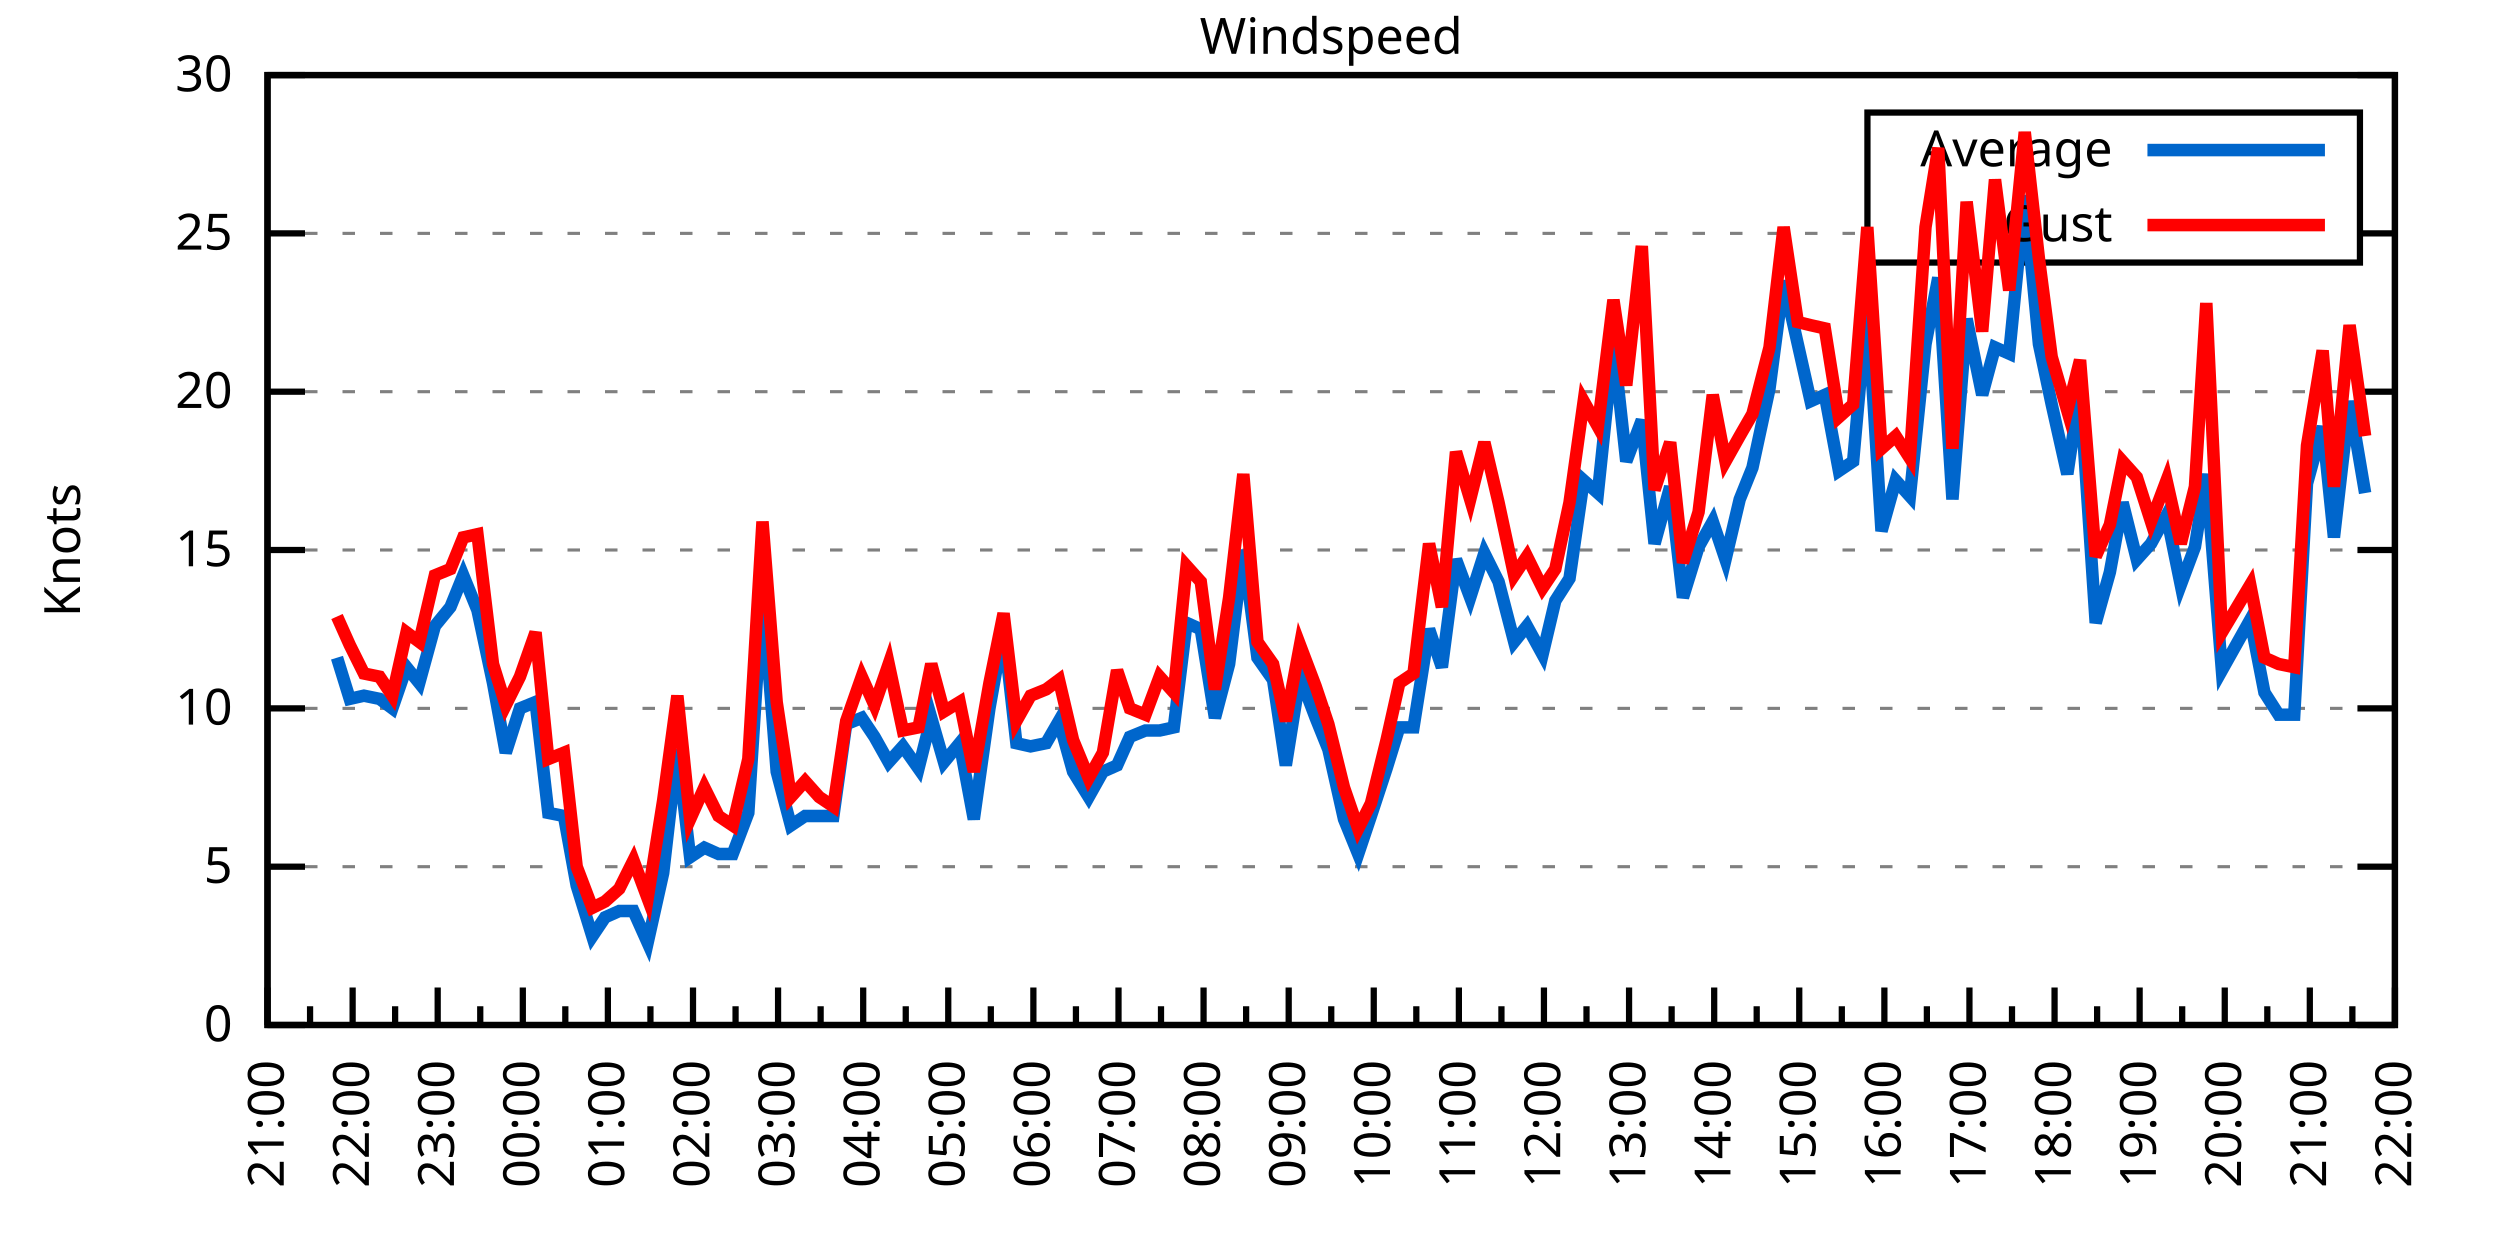
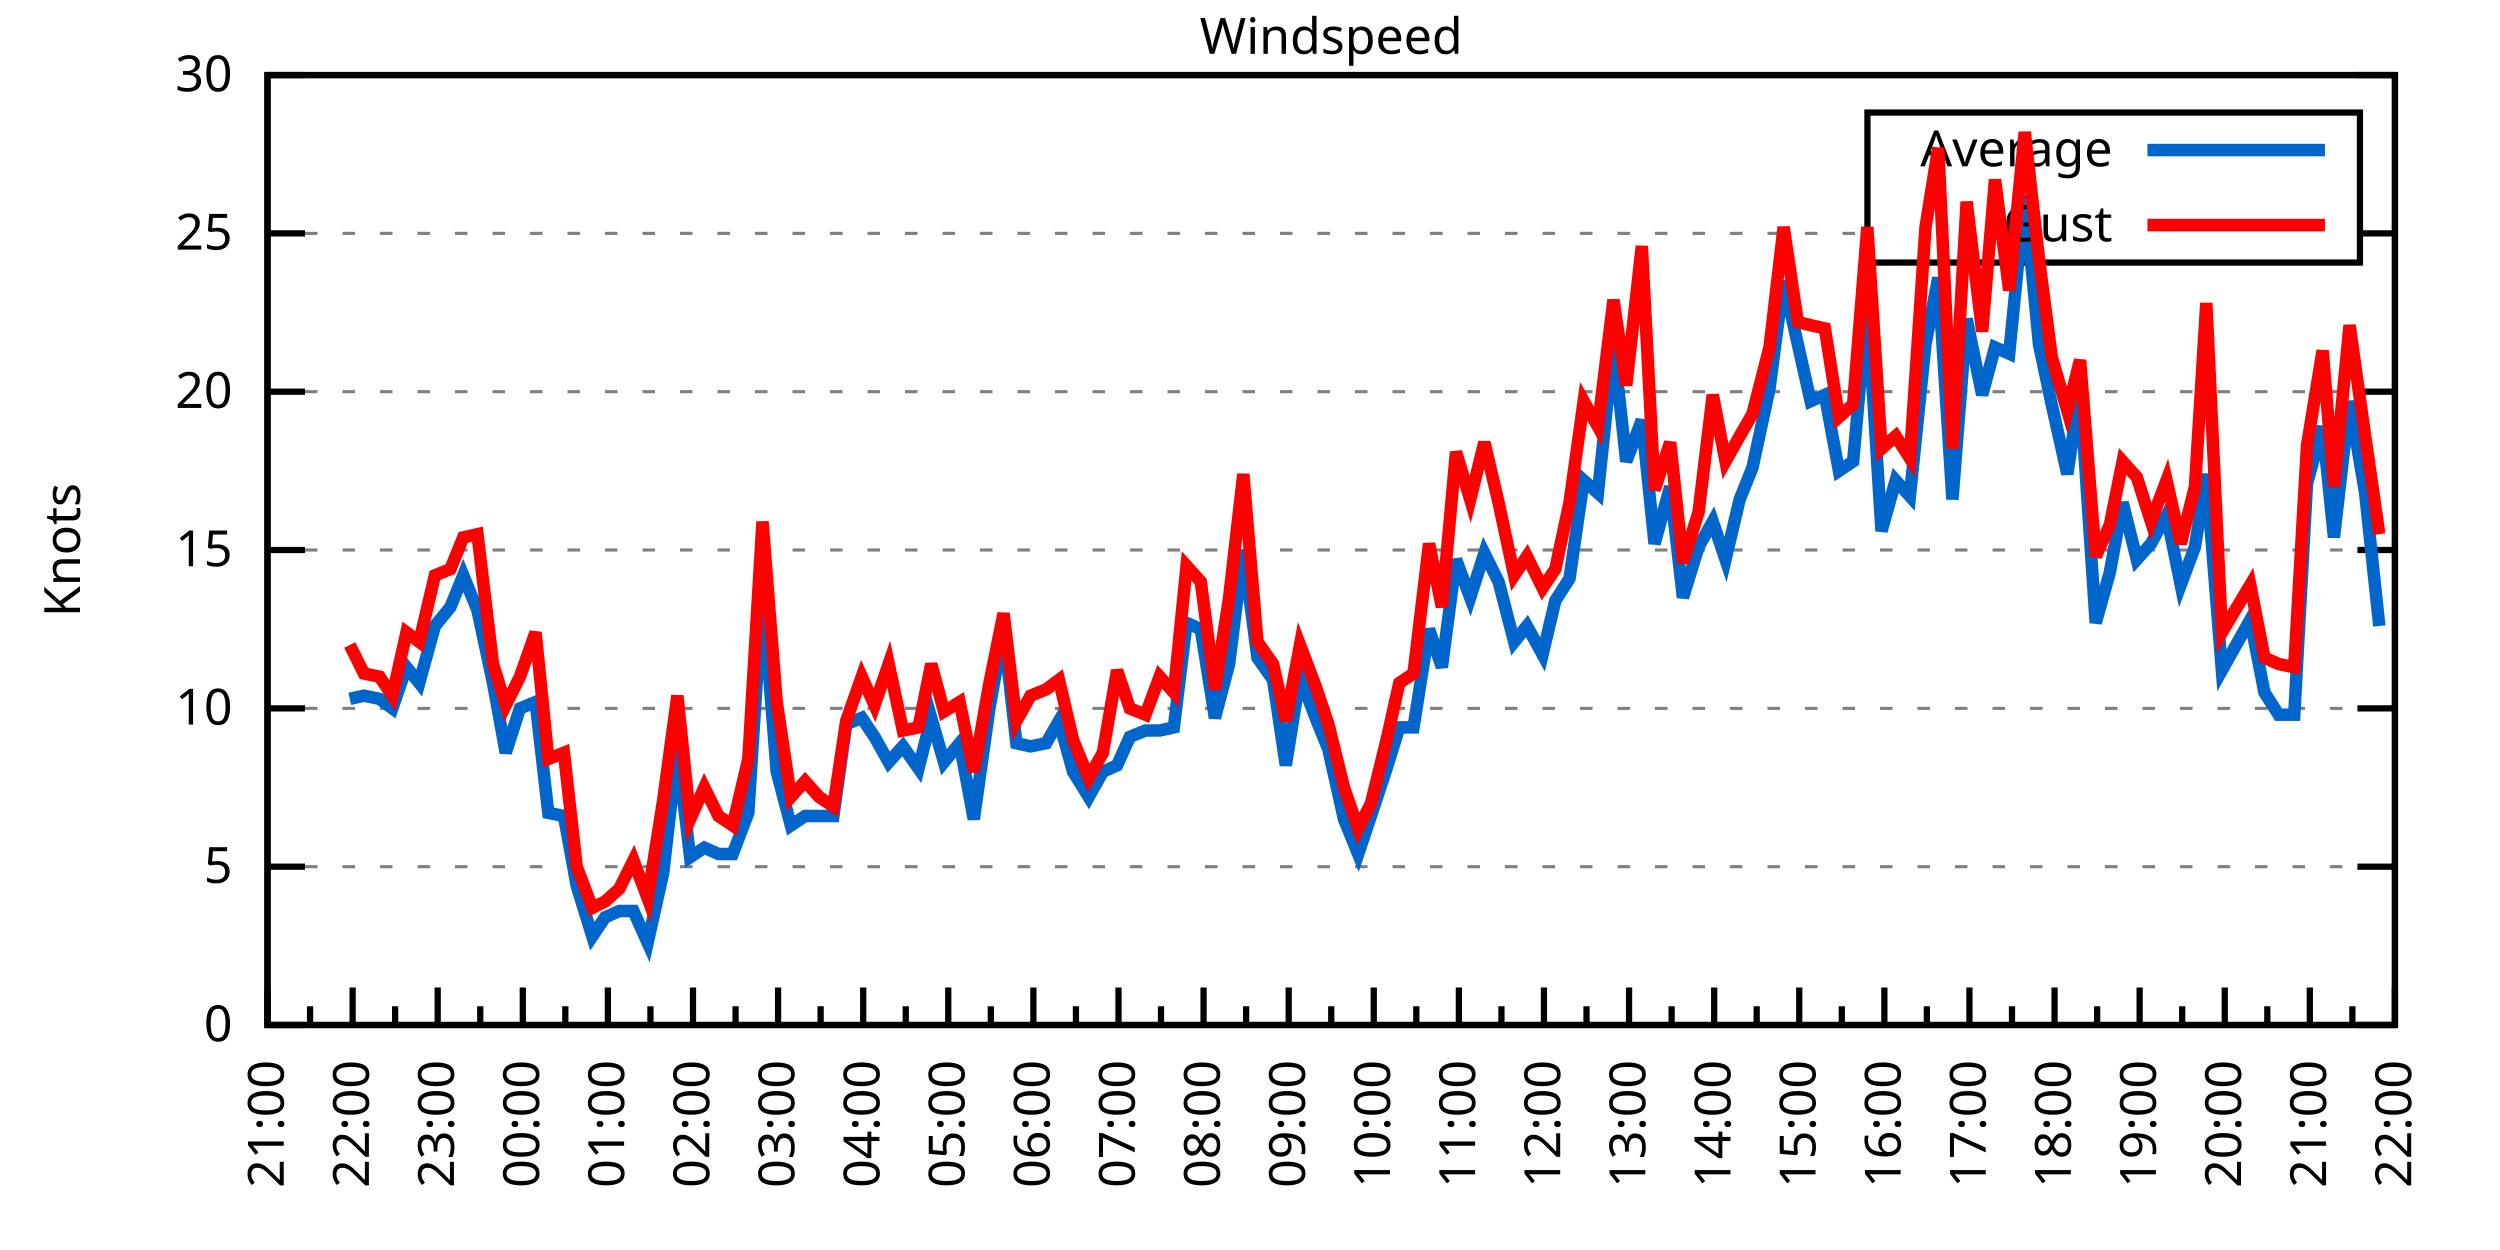
<svg xmlns="http://www.w3.org/2000/svg" xmlns:xlink="http://www.w3.org/1999/xlink" width="400" height="200" viewBox="0 0 400 200">
  <g id="gnuplot_canvas">
    <rect x="0" y="0" width="400" height="200" fill="none" />
    <defs>
      <circle id="gpDot" r="0.5" stroke-width="0.5" stroke="currentColor" />
      <path id="gpPt0" stroke-width="0.333" stroke="currentColor" d="M-1,0 h2 M0,-1 v2" />
      <path id="gpPt1" stroke-width="0.333" stroke="currentColor" d="M-1,-1 L1,1 M1,-1 L-1,1" />
      <path id="gpPt2" stroke-width="0.333" stroke="currentColor" d="M-1,0 L1,0 M0,-1 L0,1 M-1,-1 L1,1 M-1,1 L1,-1" />
      <rect id="gpPt3" stroke-width="0.333" stroke="currentColor" x="-1" y="-1" width="2" height="2" />
      <rect id="gpPt4" stroke-width="0.333" stroke="currentColor" fill="currentColor" x="-1" y="-1" width="2" height="2" />
      <circle id="gpPt5" stroke-width="0.333" stroke="currentColor" cx="0" cy="0" r="1" />
      <use xlink:href="#gpPt5" id="gpPt6" fill="currentColor" stroke="none" />
      <path id="gpPt7" stroke-width="0.333" stroke="currentColor" d="M0,-1.33 L-1.33,0.67 L1.33,0.67 z" />
      <use xlink:href="#gpPt7" id="gpPt8" fill="currentColor" stroke="none" />
      <use xlink:href="#gpPt7" id="gpPt9" stroke="currentColor" transform="rotate(180)" />
      <use xlink:href="#gpPt9" id="gpPt10" fill="currentColor" stroke="none" />
      <use xlink:href="#gpPt3" id="gpPt11" stroke="currentColor" transform="rotate(45)" />
      <use xlink:href="#gpPt11" id="gpPt12" fill="currentColor" stroke="none" />
      <path id="gpPt13" stroke-width="0.333" stroke="currentColor" d="M0,1.330 L1.265,0.411 L0.782,-1.067 L-0.782,-1.076 L-1.265,0.411 z" />
      <use xlink:href="#gpPt13" id="gpPt14" fill="currentColor" stroke="none" />
      <filter id="textbox" filterUnits="objectBoundingBox" x="0" y="0" height="1" width="1">
        <feFlood flood-color="white" flood-opacity="1" result="bgnd" />
        <feComposite in="SourceGraphic" in2="bgnd" operator="atop" />
      </filter>
      <filter id="greybox" filterUnits="objectBoundingBox" x="0" y="0" height="1" width="1">
        <feFlood flood-color="lightgrey" flood-opacity="1" result="grey" />
        <feComposite in="SourceGraphic" in2="grey" operator="atop" />
      </filter>
    </defs>
    <g fill="none" color="white" stroke="currentColor" stroke-width="1.00" stroke-linecap="butt" stroke-linejoin="miter">
</g>
    <g fill="none" color="black" stroke="currentColor" stroke-width="1.00" stroke-linecap="butt" stroke-linejoin="miter">
      <g stroke="none" shape-rendering="crispEdges">
        <polygon fill="rgb(255, 255, 255)" points="42.80,164.00 383.18,164.00 383.18,12.02 42.80,12.02 " />
      </g>
    </g>
    <g fill="none" color="black" stroke="currentColor" stroke-width="1.00" stroke-linecap="butt" stroke-linejoin="miter">
</g>
    <g fill="none" color="black" stroke="black" stroke-width="0.50" stroke-linecap="butt" stroke-linejoin="miter">
</g>
    <g fill="none" color="gray" stroke="currentColor" stroke-width="0.50" stroke-linecap="butt" stroke-linejoin="miter">
      <path stroke="gray" stroke-dasharray="2,4" class="gridline" d="M42.80,164.00 L383.19,164.00  " />
    </g>
    <g fill="none" color="gray" stroke="gray" stroke-width="1.00" stroke-linecap="butt" stroke-linejoin="miter">
</g>
    <g fill="none" color="black" stroke="currentColor" stroke-width="1.00" stroke-linecap="butt" stroke-linejoin="miter">
      <path stroke="black" d="M42.80,164.00 L48.80,164.00 M383.19,164.00 L377.19,164.00  " />
      <g transform="translate(37.20,166.60)" stroke="none" fill="black" font-family="Sans" font-size="8.00" text-anchor="end">
        <text>
          <tspan font-family="Sans"> 0</tspan>
        </text>
      </g>
    </g>
    <g fill="none" color="black" stroke="currentColor" stroke-width="1.00" stroke-linecap="butt" stroke-linejoin="miter">
</g>
    <g fill="none" color="black" stroke="black" stroke-width="0.50" stroke-linecap="butt" stroke-linejoin="miter">
</g>
    <g fill="none" color="gray" stroke="currentColor" stroke-width="0.50" stroke-linecap="butt" stroke-linejoin="miter">
      <path stroke="gray" stroke-dasharray="2,4" class="gridline" d="M42.80,138.67 L383.19,138.67  " />
    </g>
    <g fill="none" color="gray" stroke="gray" stroke-width="1.00" stroke-linecap="butt" stroke-linejoin="miter">
</g>
    <g fill="none" color="black" stroke="currentColor" stroke-width="1.00" stroke-linecap="butt" stroke-linejoin="miter">
      <path stroke="black" d="M42.80,138.67 L48.80,138.67 M383.19,138.67 L377.19,138.67  " />
      <g transform="translate(37.20,141.27)" stroke="none" fill="black" font-family="Sans" font-size="8.00" text-anchor="end">
        <text>
          <tspan font-family="Sans"> 5</tspan>
        </text>
      </g>
    </g>
    <g fill="none" color="black" stroke="currentColor" stroke-width="1.00" stroke-linecap="butt" stroke-linejoin="miter">
</g>
    <g fill="none" color="black" stroke="black" stroke-width="0.50" stroke-linecap="butt" stroke-linejoin="miter">
</g>
    <g fill="none" color="gray" stroke="currentColor" stroke-width="0.50" stroke-linecap="butt" stroke-linejoin="miter">
      <path stroke="gray" stroke-dasharray="2,4" class="gridline" d="M42.80,113.34 L383.19,113.34  " />
    </g>
    <g fill="none" color="gray" stroke="gray" stroke-width="1.00" stroke-linecap="butt" stroke-linejoin="miter">
</g>
    <g fill="none" color="black" stroke="currentColor" stroke-width="1.00" stroke-linecap="butt" stroke-linejoin="miter">
      <path stroke="black" d="M42.80,113.34 L48.80,113.34 M383.19,113.34 L377.19,113.34  " />
      <g transform="translate(37.20,115.94)" stroke="none" fill="black" font-family="Sans" font-size="8.00" text-anchor="end">
        <text>
          <tspan font-family="Sans"> 10</tspan>
        </text>
      </g>
    </g>
    <g fill="none" color="black" stroke="currentColor" stroke-width="1.00" stroke-linecap="butt" stroke-linejoin="miter">
</g>
    <g fill="none" color="black" stroke="black" stroke-width="0.50" stroke-linecap="butt" stroke-linejoin="miter">
</g>
    <g fill="none" color="gray" stroke="currentColor" stroke-width="0.50" stroke-linecap="butt" stroke-linejoin="miter">
      <path stroke="gray" stroke-dasharray="2,4" class="gridline" d="M42.80,88.00 L383.19,88.00  " />
    </g>
    <g fill="none" color="gray" stroke="gray" stroke-width="1.00" stroke-linecap="butt" stroke-linejoin="miter">
</g>
    <g fill="none" color="black" stroke="currentColor" stroke-width="1.00" stroke-linecap="butt" stroke-linejoin="miter">
      <path stroke="black" d="M42.80,88.00 L48.80,88.00 M383.19,88.00 L377.19,88.00  " />
      <g transform="translate(37.20,90.60)" stroke="none" fill="black" font-family="Sans" font-size="8.00" text-anchor="end">
        <text>
          <tspan font-family="Sans"> 15</tspan>
        </text>
      </g>
    </g>
    <g fill="none" color="black" stroke="currentColor" stroke-width="1.00" stroke-linecap="butt" stroke-linejoin="miter">
</g>
    <g fill="none" color="black" stroke="black" stroke-width="0.50" stroke-linecap="butt" stroke-linejoin="miter">
</g>
    <g fill="none" color="gray" stroke="currentColor" stroke-width="0.50" stroke-linecap="butt" stroke-linejoin="miter">
      <path stroke="gray" stroke-dasharray="2,4" class="gridline" d="M42.80,62.67 L383.19,62.67  " />
    </g>
    <g fill="none" color="gray" stroke="gray" stroke-width="1.00" stroke-linecap="butt" stroke-linejoin="miter">
</g>
    <g fill="none" color="black" stroke="currentColor" stroke-width="1.00" stroke-linecap="butt" stroke-linejoin="miter">
      <path stroke="black" d="M42.80,62.67 L48.80,62.67 M383.19,62.67 L377.19,62.67  " />
      <g transform="translate(37.20,65.27)" stroke="none" fill="black" font-family="Sans" font-size="8.00" text-anchor="end">
        <text>
          <tspan font-family="Sans"> 20</tspan>
        </text>
      </g>
    </g>
    <g fill="none" color="black" stroke="currentColor" stroke-width="1.00" stroke-linecap="butt" stroke-linejoin="miter">
</g>
    <g fill="none" color="black" stroke="black" stroke-width="0.50" stroke-linecap="butt" stroke-linejoin="miter">
</g>
    <g fill="none" color="gray" stroke="currentColor" stroke-width="0.50" stroke-linecap="butt" stroke-linejoin="miter">
      <path stroke="gray" stroke-dasharray="2,4" class="gridline" d="M42.80,37.34 L298.79,37.34 M377.59,37.34 L383.19,37.34  " />
    </g>
    <g fill="none" color="gray" stroke="gray" stroke-width="1.00" stroke-linecap="butt" stroke-linejoin="miter">
</g>
    <g fill="none" color="black" stroke="currentColor" stroke-width="1.00" stroke-linecap="butt" stroke-linejoin="miter">
      <path stroke="black" d="M42.80,37.34 L48.80,37.34 M383.19,37.34 L377.19,37.34  " />
      <g transform="translate(37.20,39.94)" stroke="none" fill="black" font-family="Sans" font-size="8.00" text-anchor="end">
        <text>
          <tspan font-family="Sans"> 25</tspan>
        </text>
      </g>
    </g>
    <g fill="none" color="black" stroke="currentColor" stroke-width="1.00" stroke-linecap="butt" stroke-linejoin="miter">
</g>
    <g fill="none" color="black" stroke="black" stroke-width="0.50" stroke-linecap="butt" stroke-linejoin="miter">
</g>
    <g fill="none" color="gray" stroke="currentColor" stroke-width="0.50" stroke-linecap="butt" stroke-linejoin="miter">
      <path stroke="gray" stroke-dasharray="2,4" class="gridline" d="M42.80,12.01 L383.19,12.01  " />
    </g>
    <g fill="none" color="gray" stroke="gray" stroke-width="1.00" stroke-linecap="butt" stroke-linejoin="miter">
</g>
    <g fill="none" color="black" stroke="currentColor" stroke-width="1.00" stroke-linecap="butt" stroke-linejoin="miter">
      <path stroke="black" d="M42.80,12.01 L48.80,12.01 M383.19,12.01 L377.19,12.01  " />
      <g transform="translate(37.20,14.61)" stroke="none" fill="black" font-family="Sans" font-size="8.00" text-anchor="end">
        <text>
          <tspan font-family="Sans"> 30</tspan>
        </text>
      </g>
    </g>
    <g fill="none" color="black" stroke="currentColor" stroke-width="1.00" stroke-linecap="butt" stroke-linejoin="miter">
      <path stroke="black" d="M42.80,164.00 L42.80,158.00  " />
      <g transform="translate(45.40,169.60) rotate(270)" stroke="none" fill="black" font-family="Sans" font-size="8.00" text-anchor="end">
        <text>
          <tspan font-family="Sans">21:00</tspan>
        </text>
      </g>
    </g>
    <g fill="none" color="black" stroke="currentColor" stroke-width="1.00" stroke-linecap="butt" stroke-linejoin="miter">
      <path stroke="black" d="M49.61,164.00 L49.61,161.00 M56.42,164.00 L56.42,158.00  " />
      <g transform="translate(59.02,169.60) rotate(270)" stroke="none" fill="black" font-family="Sans" font-size="8.00" text-anchor="end">
        <text>
          <tspan font-family="Sans">22:00</tspan>
        </text>
      </g>
    </g>
    <g fill="none" color="black" stroke="currentColor" stroke-width="1.00" stroke-linecap="butt" stroke-linejoin="miter">
      <path stroke="black" d="M63.22,164.00 L63.22,161.00 M70.03,164.00 L70.03,158.00  " />
      <g transform="translate(72.63,169.60) rotate(270)" stroke="none" fill="black" font-family="Sans" font-size="8.00" text-anchor="end">
        <text>
          <tspan font-family="Sans">23:00</tspan>
        </text>
      </g>
    </g>
    <g fill="none" color="black" stroke="currentColor" stroke-width="1.00" stroke-linecap="butt" stroke-linejoin="miter">
      <path stroke="black" d="M76.84,164.00 L76.84,161.00 M83.65,164.00 L83.65,158.00  " />
      <g transform="translate(86.25,169.60) rotate(270)" stroke="none" fill="black" font-family="Sans" font-size="8.00" text-anchor="end">
        <text>
          <tspan font-family="Sans">00:00</tspan>
        </text>
      </g>
    </g>
    <g fill="none" color="black" stroke="currentColor" stroke-width="1.00" stroke-linecap="butt" stroke-linejoin="miter">
      <path stroke="black" d="M90.45,164.00 L90.45,161.00 M97.26,164.00 L97.26,158.00  " />
      <g transform="translate(99.86,169.60) rotate(270)" stroke="none" fill="black" font-family="Sans" font-size="8.00" text-anchor="end">
        <text>
          <tspan font-family="Sans">01:00</tspan>
        </text>
      </g>
    </g>
    <g fill="none" color="black" stroke="currentColor" stroke-width="1.00" stroke-linecap="butt" stroke-linejoin="miter">
      <path stroke="black" d="M104.07,164.00 L104.07,161.00 M110.88,164.00 L110.88,158.00  " />
      <g transform="translate(113.48,169.60) rotate(270)" stroke="none" fill="black" font-family="Sans" font-size="8.00" text-anchor="end">
        <text>
          <tspan font-family="Sans">02:00</tspan>
        </text>
      </g>
    </g>
    <g fill="none" color="black" stroke="currentColor" stroke-width="1.00" stroke-linecap="butt" stroke-linejoin="miter">
      <path stroke="black" d="M117.69,164.00 L117.69,161.00 M124.49,164.00 L124.49,158.00  " />
      <g transform="translate(127.09,169.60) rotate(270)" stroke="none" fill="black" font-family="Sans" font-size="8.00" text-anchor="end">
        <text>
          <tspan font-family="Sans">03:00</tspan>
        </text>
      </g>
    </g>
    <g fill="none" color="black" stroke="currentColor" stroke-width="1.00" stroke-linecap="butt" stroke-linejoin="miter">
      <path stroke="black" d="M131.30,164.00 L131.30,161.00 M138.11,164.00 L138.11,158.00  " />
      <g transform="translate(140.71,169.60) rotate(270)" stroke="none" fill="black" font-family="Sans" font-size="8.00" text-anchor="end">
        <text>
          <tspan font-family="Sans">04:00</tspan>
        </text>
      </g>
    </g>
    <g fill="none" color="black" stroke="currentColor" stroke-width="1.00" stroke-linecap="butt" stroke-linejoin="miter">
      <path stroke="black" d="M144.92,164.00 L144.92,161.00 M151.72,164.00 L151.72,158.00  " />
      <g transform="translate(154.32,169.60) rotate(270)" stroke="none" fill="black" font-family="Sans" font-size="8.00" text-anchor="end">
        <text>
          <tspan font-family="Sans">05:00</tspan>
        </text>
      </g>
    </g>
    <g fill="none" color="black" stroke="currentColor" stroke-width="1.00" stroke-linecap="butt" stroke-linejoin="miter">
      <path stroke="black" d="M158.53,164.00 L158.53,161.00 M165.34,164.00 L165.34,158.00  " />
      <g transform="translate(167.94,169.60) rotate(270)" stroke="none" fill="black" font-family="Sans" font-size="8.00" text-anchor="end">
        <text>
          <tspan font-family="Sans">06:00</tspan>
        </text>
      </g>
    </g>
    <g fill="none" color="black" stroke="currentColor" stroke-width="1.00" stroke-linecap="butt" stroke-linejoin="miter">
      <path stroke="black" d="M172.15,164.00 L172.15,161.00 M178.96,164.00 L178.96,158.00  " />
      <g transform="translate(181.56,169.60) rotate(270)" stroke="none" fill="black" font-family="Sans" font-size="8.00" text-anchor="end">
        <text>
          <tspan font-family="Sans">07:00</tspan>
        </text>
      </g>
    </g>
    <g fill="none" color="black" stroke="currentColor" stroke-width="1.00" stroke-linecap="butt" stroke-linejoin="miter">
      <path stroke="black" d="M185.76,164.00 L185.76,161.00 M192.57,164.00 L192.57,158.00  " />
      <g transform="translate(195.17,169.60) rotate(270)" stroke="none" fill="black" font-family="Sans" font-size="8.00" text-anchor="end">
        <text>
          <tspan font-family="Sans">08:00</tspan>
        </text>
      </g>
    </g>
    <g fill="none" color="black" stroke="currentColor" stroke-width="1.00" stroke-linecap="butt" stroke-linejoin="miter">
      <path stroke="black" d="M199.38,164.00 L199.38,161.00 M206.19,164.00 L206.19,158.00  " />
      <g transform="translate(208.79,169.60) rotate(270)" stroke="none" fill="black" font-family="Sans" font-size="8.00" text-anchor="end">
        <text>
          <tspan font-family="Sans">09:00</tspan>
        </text>
      </g>
    </g>
    <g fill="none" color="black" stroke="currentColor" stroke-width="1.00" stroke-linecap="butt" stroke-linejoin="miter">
      <path stroke="black" d="M213.00,164.00 L213.00,161.00 M219.80,164.00 L219.80,158.00  " />
      <g transform="translate(222.40,169.60) rotate(270)" stroke="none" fill="black" font-family="Sans" font-size="8.00" text-anchor="end">
        <text>
          <tspan font-family="Sans">10:00</tspan>
        </text>
      </g>
    </g>
    <g fill="none" color="black" stroke="currentColor" stroke-width="1.00" stroke-linecap="butt" stroke-linejoin="miter">
      <path stroke="black" d="M226.61,164.00 L226.61,161.00 M233.42,164.00 L233.42,158.00  " />
      <g transform="translate(236.02,169.60) rotate(270)" stroke="none" fill="black" font-family="Sans" font-size="8.00" text-anchor="end">
        <text>
          <tspan font-family="Sans">11:00</tspan>
        </text>
      </g>
    </g>
    <g fill="none" color="black" stroke="currentColor" stroke-width="1.00" stroke-linecap="butt" stroke-linejoin="miter">
      <path stroke="black" d="M240.23,164.00 L240.23,161.00 M247.03,164.00 L247.03,158.00  " />
      <g transform="translate(249.63,169.60) rotate(270)" stroke="none" fill="black" font-family="Sans" font-size="8.00" text-anchor="end">
        <text>
          <tspan font-family="Sans">12:00</tspan>
        </text>
      </g>
    </g>
    <g fill="none" color="black" stroke="currentColor" stroke-width="1.00" stroke-linecap="butt" stroke-linejoin="miter">
      <path stroke="black" d="M253.84,164.00 L253.84,161.00 M260.65,164.00 L260.65,158.00  " />
      <g transform="translate(263.25,169.60) rotate(270)" stroke="none" fill="black" font-family="Sans" font-size="8.00" text-anchor="end">
        <text>
          <tspan font-family="Sans">13:00</tspan>
        </text>
      </g>
    </g>
    <g fill="none" color="black" stroke="currentColor" stroke-width="1.00" stroke-linecap="butt" stroke-linejoin="miter">
      <path stroke="black" d="M267.46,164.00 L267.46,161.00 M274.27,164.00 L274.27,158.00  " />
      <g transform="translate(276.87,169.60) rotate(270)" stroke="none" fill="black" font-family="Sans" font-size="8.00" text-anchor="end">
        <text>
          <tspan font-family="Sans">14:00</tspan>
        </text>
      </g>
    </g>
    <g fill="none" color="black" stroke="currentColor" stroke-width="1.00" stroke-linecap="butt" stroke-linejoin="miter">
      <path stroke="black" d="M281.07,164.00 L281.07,161.00 M287.88,164.00 L287.88,158.00  " />
      <g transform="translate(290.48,169.60) rotate(270)" stroke="none" fill="black" font-family="Sans" font-size="8.00" text-anchor="end">
        <text>
          <tspan font-family="Sans">15:00</tspan>
        </text>
      </g>
    </g>
    <g fill="none" color="black" stroke="currentColor" stroke-width="1.00" stroke-linecap="butt" stroke-linejoin="miter">
      <path stroke="black" d="M294.69,164.00 L294.69,161.00 M301.50,164.00 L301.50,158.00  " />
      <g transform="translate(304.10,169.60) rotate(270)" stroke="none" fill="black" font-family="Sans" font-size="8.00" text-anchor="end">
        <text>
          <tspan font-family="Sans">16:00</tspan>
        </text>
      </g>
    </g>
    <g fill="none" color="black" stroke="currentColor" stroke-width="1.00" stroke-linecap="butt" stroke-linejoin="miter">
      <path stroke="black" d="M308.30,164.00 L308.30,161.00 M315.11,164.00 L315.11,158.00  " />
      <g transform="translate(317.71,169.60) rotate(270)" stroke="none" fill="black" font-family="Sans" font-size="8.00" text-anchor="end">
        <text>
          <tspan font-family="Sans">17:00</tspan>
        </text>
      </g>
    </g>
    <g fill="none" color="black" stroke="currentColor" stroke-width="1.00" stroke-linecap="butt" stroke-linejoin="miter">
      <path stroke="black" d="M321.92,164.00 L321.92,161.00 M328.73,164.00 L328.73,158.00  " />
      <g transform="translate(331.33,169.60) rotate(270)" stroke="none" fill="black" font-family="Sans" font-size="8.00" text-anchor="end">
        <text>
          <tspan font-family="Sans">18:00</tspan>
        </text>
      </g>
    </g>
    <g fill="none" color="black" stroke="currentColor" stroke-width="1.00" stroke-linecap="butt" stroke-linejoin="miter">
      <path stroke="black" d="M335.54,164.00 L335.54,161.00 M342.34,164.00 L342.34,158.00  " />
      <g transform="translate(344.94,169.60) rotate(270)" stroke="none" fill="black" font-family="Sans" font-size="8.00" text-anchor="end">
        <text>
          <tspan font-family="Sans">19:00</tspan>
        </text>
      </g>
    </g>
    <g fill="none" color="black" stroke="currentColor" stroke-width="1.00" stroke-linecap="butt" stroke-linejoin="miter">
      <path stroke="black" d="M349.15,164.00 L349.15,161.00 M355.96,164.00 L355.96,158.00  " />
      <g transform="translate(358.56,169.60) rotate(270)" stroke="none" fill="black" font-family="Sans" font-size="8.00" text-anchor="end">
        <text>
          <tspan font-family="Sans">20:00</tspan>
        </text>
      </g>
    </g>
    <g fill="none" color="black" stroke="currentColor" stroke-width="1.00" stroke-linecap="butt" stroke-linejoin="miter">
      <path stroke="black" d="M362.77,164.00 L362.77,161.00 M369.57,164.00 L369.57,158.00  " />
      <g transform="translate(372.17,169.60) rotate(270)" stroke="none" fill="black" font-family="Sans" font-size="8.00" text-anchor="end">
        <text>
          <tspan font-family="Sans">21:00</tspan>
        </text>
      </g>
    </g>
    <g fill="none" color="black" stroke="currentColor" stroke-width="1.00" stroke-linecap="butt" stroke-linejoin="miter">
      <path stroke="black" d="M376.38,164.00 L376.38,161.00 M383.19,164.00 L383.19,158.00  " />
      <g transform="translate(385.79,169.60) rotate(270)" stroke="none" fill="black" font-family="Sans" font-size="8.00" text-anchor="end">
        <text>
          <tspan font-family="Sans">22:00</tspan>
        </text>
      </g>
    </g>
    <g fill="none" color="black" stroke="currentColor" stroke-width="1.00" stroke-linecap="butt" stroke-linejoin="miter">
</g>
    <g fill="none" color="black" stroke="currentColor" stroke-width="1.00" stroke-linecap="butt" stroke-linejoin="miter">
      <path stroke="black" d="M42.80,12.01 L42.80,164.00 L383.19,164.00 L383.19,12.01 L42.80,12.01 Z  " />
    </g>
    <g fill="none" color="black" stroke="currentColor" stroke-width="1.00" stroke-linecap="butt" stroke-linejoin="miter">
      <g transform="translate(12.80,88.01) rotate(270)" stroke="none" fill="black" font-family="Sans" font-size="8.00" text-anchor="middle">
        <text>
          <tspan font-family="Sans">Knots</tspan>
        </text>
      </g>
    </g>
    <g fill="none" color="black" stroke="currentColor" stroke-width="1.00" stroke-linecap="butt" stroke-linejoin="miter">
</g>
    <g fill="none" color="black" stroke="currentColor" stroke-width="1.00" stroke-linecap="butt" stroke-linejoin="miter">
      <path stroke="black" d="M298.79,42.01 L298.79,18.01 L377.59,18.01 L377.59,42.01 L298.79,42.01 Z  " />
    </g>
    <g id="Windspeed_plot_1">
      <g fill="none" color="white" stroke="black" stroke-width="2.00" stroke-linecap="butt" stroke-linejoin="miter">
</g>
      <g fill="none" color="black" stroke="currentColor" stroke-width="2.00" stroke-linecap="butt" stroke-linejoin="miter">
        <g transform="translate(337.99,26.61)" stroke="none" fill="black" font-family="Sans" font-size="8.00" text-anchor="end">
          <text>
            <tspan font-family="Sans">Average</tspan>
          </text>
        </g>
      </g>
      <g fill="none" color="black" stroke="currentColor" stroke-width="2.00" stroke-linecap="butt" stroke-linejoin="miter">
-         <path stroke="rgb(  0, 102, 204)" d="M343.59,24.01 L371.99,24.01 M53.92,105.23 L55.96,111.82 L58.23,111.31 L60.73,111.82 L62.77,113.34 L65.04,106.75   L67.08,109.28 L69.58,100.16 L72.07,97.12 L74.12,92.06 L76.39,97.63 L78.88,109.28 L80.92,120.43 L83.19,113.34   L85.69,112.32 L87.73,130.06 L90.23,130.56 L92.27,141.71 L94.77,149.81 L96.81,146.77 L99.08,145.76 L101.35,145.76   L103.62,150.83 L106.11,139.68 L108.38,119.92 L110.42,137.15 L112.69,135.63 L114.96,136.64 L117.23,136.64 L119.73,130.06   L122.00,94.59 L124.27,123.47 L126.54,132.08 L128.81,130.56 L131.07,130.56 L133.34,130.56 L135.39,115.87 L137.88,114.86   L139.92,117.90 L142.19,121.95 L144.46,119.42 L146.96,122.96 L149.00,114.86 L151.04,121.95 L153.54,118.91 L155.81,131.07   L158.31,113.34 L160.57,100.67 L162.62,118.91 L164.89,119.42 L167.38,118.91 L169.43,115.36 L171.69,123.47 L174.19,127.52   L176.46,123.47 L178.73,122.46 L180.77,117.90 L183.27,116.88 L185.54,116.88 L187.81,116.38 L189.85,99.66 L192.12,100.67   L194.39,114.86 L196.66,106.24 L198.93,88.00 L201.19,105.23 L203.69,108.78 L205.73,122.46 L208.00,108.27 L210.50,114.86   L212.54,119.92 L215.04,131.07 L217.31,136.64 L219.35,130.56 L221.85,122.96 L223.89,116.38 L226.16,116.38 L228.65,100.67   L230.70,106.75 L232.96,89.52 L235.23,95.60 L237.50,88.51 L239.77,93.07 L242.27,102.70 L244.31,100.16 L246.81,104.72   L248.85,96.11 L251.12,92.56 L253.39,76.86 L255.66,78.89 L258.15,55.07 L260.20,73.82 L262.69,67.23 L264.73,86.99   L267.23,77.87 L269.27,95.60 L271.77,87.50 L274.04,83.45 L276.08,89.52 L278.35,79.90 L280.39,74.83 L283.12,62.17   L285.38,44.94 L287.65,55.07 L289.70,64.19 L291.97,63.18 L294.23,75.34 L296.50,73.82 L298.77,48.49 L301.04,84.97   L303.31,76.86 L305.58,79.39 L308.08,55.07 L310.12,44.43 L312.39,79.90 L314.66,51.02 L317.15,63.18 L319.20,55.58   L321.47,56.59 L323.96,31.26 L326.23,55.07 L328.27,64.70 L330.77,75.85 L332.81,62.17 L335.31,99.66 L337.58,91.55   L339.62,80.41 L341.89,89.52 L344.16,86.99 L346.65,82.43 L348.92,93.58 L351.19,87.50 L353.01,75.85 L355.50,107.26   L360.04,99.15 L362.31,110.80 L364.58,114.35 L367.08,114.35 L369.12,77.37 L371.62,68.25 L373.43,85.98 L375.93,64.19   L378.42,78.89  " />
+         <path stroke="rgb(  0, 102, 204)" d="M343.59,24.01 L371.99,24.01 M55.96,111.82 L58.23,111.31 L60.73,111.82 L62.77,113.34 L65.04,106.75 L67.08,109.28   L69.58,100.16 L72.07,97.12 L74.12,92.06 L76.39,97.63 L78.88,109.28 L80.92,120.43 L83.19,113.34 L85.69,112.32   L87.73,130.06 L90.23,130.56 L92.27,141.71 L94.77,149.81 L96.81,146.77 L99.08,145.76 L101.35,145.76 L103.62,150.83   L106.11,139.68 L108.38,119.92 L110.42,137.15 L112.69,135.63 L114.96,136.64 L117.23,136.64 L119.73,130.06 L122.00,94.59   L124.27,123.47 L126.54,132.08 L128.81,130.56 L131.07,130.56 L133.34,130.56 L135.39,115.87 L137.88,114.86 L139.92,117.90   L142.19,121.95 L144.46,119.42 L146.96,122.96 L149.00,114.86 L151.04,121.95 L153.54,118.91 L155.81,131.07 L158.31,113.34   L160.57,100.67 L162.62,118.91 L164.89,119.42 L167.38,118.91 L169.43,115.36 L171.69,123.47 L174.19,127.52 L176.46,123.47   L178.73,122.46 L180.77,117.90 L183.27,116.88 L185.54,116.88 L187.81,116.38 L189.85,99.66 L192.12,100.67 L194.39,114.86   L196.66,106.24 L198.93,88.00 L201.19,105.23 L203.69,108.78 L205.73,122.46 L208.00,108.27 L210.50,114.86 L212.54,119.92   L215.04,131.07 L217.31,136.64 L219.35,130.56 L221.85,122.96 L223.89,116.38 L226.16,116.38 L228.65,100.67 L230.70,106.75   L232.96,89.52 L235.23,95.60 L237.50,88.51 L239.77,93.07 L242.27,102.70 L244.31,100.16 L246.81,104.72 L248.85,96.11   L251.12,92.56 L253.39,76.86 L255.66,78.89 L258.15,55.07 L260.20,73.82 L262.69,67.23 L264.73,86.99 L267.23,77.87   L269.27,95.60 L271.77,87.50 L274.04,83.45 L276.08,89.52 L278.35,79.90 L280.39,74.83 L283.12,62.17 L285.38,44.94   L287.65,55.07 L289.70,64.19 L291.97,63.18 L294.23,75.34 L296.50,73.82 L298.77,48.49 L301.04,84.97 L303.31,76.86   L305.58,79.39 L308.08,55.07 L310.12,44.43 L312.39,79.90 L314.66,51.02 L317.15,63.18 L319.20,55.58 L321.47,56.59   L323.96,31.26 L326.23,55.07 L328.27,64.70 L330.77,75.85 L332.81,62.17 L335.31,99.66 L337.58,91.55 L339.62,80.41   L341.89,89.52 L344.16,86.99 L346.65,82.43 L348.92,93.58 L351.19,87.50 L353.01,75.85 L355.50,107.26 L360.04,99.15   L362.31,110.80 L364.58,114.35 L367.08,114.35 L369.12,77.37 L371.62,68.25 L373.43,85.98 L375.93,64.19 L378.42,78.89   L380.69,100.16  " />
      </g>
    </g>
    <g id="Windspeed_plot_2">
      <g fill="none" color="black" stroke="currentColor" stroke-width="2.00" stroke-linecap="butt" stroke-linejoin="miter">
        <g transform="translate(337.99,38.61)" stroke="none" fill="black" font-family="Sans" font-size="8.00" text-anchor="end">
          <text>
            <tspan font-family="Sans">Gust</tspan>
          </text>
        </g>
      </g>
      <g fill="none" color="black" stroke="currentColor" stroke-width="2.00" stroke-linecap="butt" stroke-linejoin="miter">
-         <path stroke="rgb(255,   0,   0)" d="M343.59,36.01 L371.99,36.01 M53.92,98.64 L55.96,103.20 L58.23,107.76 L60.73,108.27 L62.77,111.31 L65.04,101.18   L67.08,102.70 L69.58,92.06 L72.07,91.04 L74.12,85.98 L76.39,85.47 L78.88,106.24 L80.92,112.83 L83.19,108.27   L85.69,101.18 L87.73,121.44 L90.23,120.43 L92.27,138.67 L94.77,145.25 L96.81,144.24 L99.08,142.21 L101.35,137.66   L103.62,143.73 L106.11,128.03 L108.38,111.31 L110.42,131.07 L112.69,126.00 L114.96,130.56 L117.23,132.08 L119.73,121.44   L122.00,83.45 L124.27,112.32 L126.54,127.52 L128.81,124.99 L131.07,127.52 L133.34,129.04 L135.39,115.36 L137.88,108.27   L139.92,112.83 L142.19,106.24 L144.46,116.88 L146.96,116.38 L149.00,106.24 L151.04,113.84 L153.54,112.32 L155.81,123.47   L158.31,109.28 L160.57,98.14 L162.62,115.36 L164.89,111.31 L167.38,110.30 L169.43,108.78 L171.69,118.40 L174.19,124.48   L176.46,120.43 L178.73,107.26 L180.77,113.34 L183.27,114.35 L185.54,108.27 L187.81,110.80 L189.85,90.54 L192.12,93.07   L194.39,110.30 L196.66,95.60 L198.93,75.85 L201.19,102.70 L203.69,106.24 L205.73,115.36 L208.00,103.20 L210.50,109.79   L212.54,115.87 L215.04,126.00 L217.31,132.59 L219.35,128.54 L221.85,118.40 L223.89,109.28 L226.16,107.76 L228.65,86.99   L230.70,97.12 L232.96,72.30 L235.23,79.90 L237.50,70.78 L239.77,80.41 L242.27,92.06 L244.31,89.02 L246.81,94.08   L248.85,91.04 L251.12,80.41 L253.39,64.19 L255.66,68.25 L258.15,47.98 L260.20,61.66 L262.69,39.37 L264.73,78.38   L267.23,70.78 L269.27,90.03 L271.77,81.93 L274.04,63.18 L276.08,73.82 L278.35,69.77 L280.39,66.22 L283.12,55.58   L285.38,36.33 L287.65,51.53 L289.70,52.03 L291.97,52.54 L294.23,66.73 L296.50,64.70 L298.77,36.33 L301.04,71.79   L303.31,69.77 L305.58,73.31 L308.08,36.33 L310.12,23.66 L312.39,71.79 L314.66,32.28 L317.15,53.05 L319.20,28.73   L321.47,46.46 L323.96,21.13 L326.23,41.39 L328.27,57.10 L330.77,65.71 L332.81,57.61 L335.31,89.02 L337.58,83.95   L339.62,73.82 L341.89,76.35 L344.16,83.45 L346.65,76.86 L348.92,86.99 L351.19,77.87 L353.01,48.49 L355.50,101.18   L360.04,93.58 L362.31,105.23 L364.58,106.24 L367.08,106.75 L369.12,71.29 L371.62,56.09 L373.43,77.87 L375.93,52.03   L378.42,69.77  " />
+         <path stroke="rgb(255,   0,   0)" d="M343.59,36.01 L371.99,36.01 M55.96,103.20 L58.23,107.76 L60.73,108.27 L62.77,111.31 L65.04,101.18 L67.08,102.70   L69.58,92.06 L72.07,91.04 L74.12,85.98 L76.39,85.47 L78.88,106.24 L80.92,112.83 L83.19,108.27 L85.69,101.18   L87.73,121.44 L90.23,120.43 L92.27,138.67 L94.77,145.25 L96.81,144.24 L99.08,142.21 L101.35,137.66 L103.62,143.73   L106.11,128.03 L108.38,111.31 L110.42,131.07 L112.69,126.00 L114.96,130.56 L117.23,132.08 L119.73,121.44 L122.00,83.45   L124.27,112.32 L126.54,127.52 L128.81,124.99 L131.07,127.52 L133.34,129.04 L135.39,115.36 L137.88,108.27 L139.92,112.83   L142.19,106.24 L144.46,116.88 L146.96,116.38 L149.00,106.24 L151.04,113.84 L153.54,112.32 L155.81,123.47 L158.31,109.28   L160.57,98.14 L162.62,115.36 L164.89,111.31 L167.38,110.30 L169.43,108.78 L171.69,118.40 L174.19,124.48 L176.46,120.43   L178.73,107.26 L180.77,113.34 L183.27,114.35 L185.54,108.27 L187.81,110.80 L189.85,90.54 L192.12,93.07 L194.39,110.30   L196.66,95.60 L198.93,75.85 L201.19,102.70 L203.69,106.24 L205.73,115.36 L208.00,103.20 L210.50,109.79 L212.54,115.87   L215.04,126.00 L217.31,132.59 L219.35,128.54 L221.85,118.40 L223.89,109.28 L226.16,107.76 L228.65,86.99 L230.70,97.12   L232.96,72.30 L235.23,79.90 L237.50,70.78 L239.77,80.41 L242.27,92.06 L244.31,89.02 L246.81,94.08 L248.85,91.04   L251.12,80.41 L253.39,64.19 L255.66,68.25 L258.15,47.98 L260.20,61.66 L262.69,39.37 L264.73,78.38 L267.23,70.78   L269.27,90.03 L271.77,81.93 L274.04,63.18 L276.08,73.82 L278.35,69.77 L280.39,66.22 L283.12,55.58 L285.38,36.33   L287.65,51.53 L289.70,52.03 L291.97,52.54 L294.23,66.73 L296.50,64.70 L298.77,36.33 L301.04,71.79 L303.31,69.77   L305.58,73.31 L308.08,36.33 L310.12,23.66 L312.39,71.79 L314.66,32.28 L317.15,53.05 L319.20,28.73 L321.47,46.46   L323.96,21.13 L326.23,41.39 L328.27,57.10 L330.77,65.71 L332.81,57.61 L335.31,89.02 L337.58,83.95 L339.62,73.82   L341.89,76.35 L344.16,83.45 L346.65,76.86 L348.92,86.99 L351.19,77.87 L353.01,48.49 L355.50,101.18 L360.04,93.58   L362.31,105.23 L364.58,106.24 L367.08,106.75 L369.12,71.29 L371.62,56.09 L373.43,77.87 L375.93,52.03 L378.42,69.77   L380.69,85.47  " />
      </g>
    </g>
    <g fill="none" color="black" stroke="currentColor" stroke-width="2.00" stroke-linecap="butt" stroke-linejoin="miter">
</g>
    <g fill="none" color="black" stroke="black" stroke-width="1.00" stroke-linecap="butt" stroke-linejoin="miter">
</g>
    <g fill="none" color="black" stroke="currentColor" stroke-width="1.00" stroke-linecap="butt" stroke-linejoin="miter">
      <path stroke="black" d="M42.80,12.01 L42.80,164.00 L383.19,164.00 L383.19,12.01 L42.80,12.01 Z  " />
    </g>
    <g fill="none" color="black" stroke="currentColor" stroke-width="1.00" stroke-linecap="butt" stroke-linejoin="miter">
      <g transform="translate(212.99,8.61)" stroke="none" fill="black" font-family="Sans" font-size="8.00" text-anchor="middle">
        <text>
          <tspan font-family="Sans">Windspeed</tspan>
        </text>
      </g>
    </g>
    <g fill="none" color="black" stroke="currentColor" stroke-width="1.00" stroke-linecap="butt" stroke-linejoin="miter">
</g>
  </g>
</svg>
